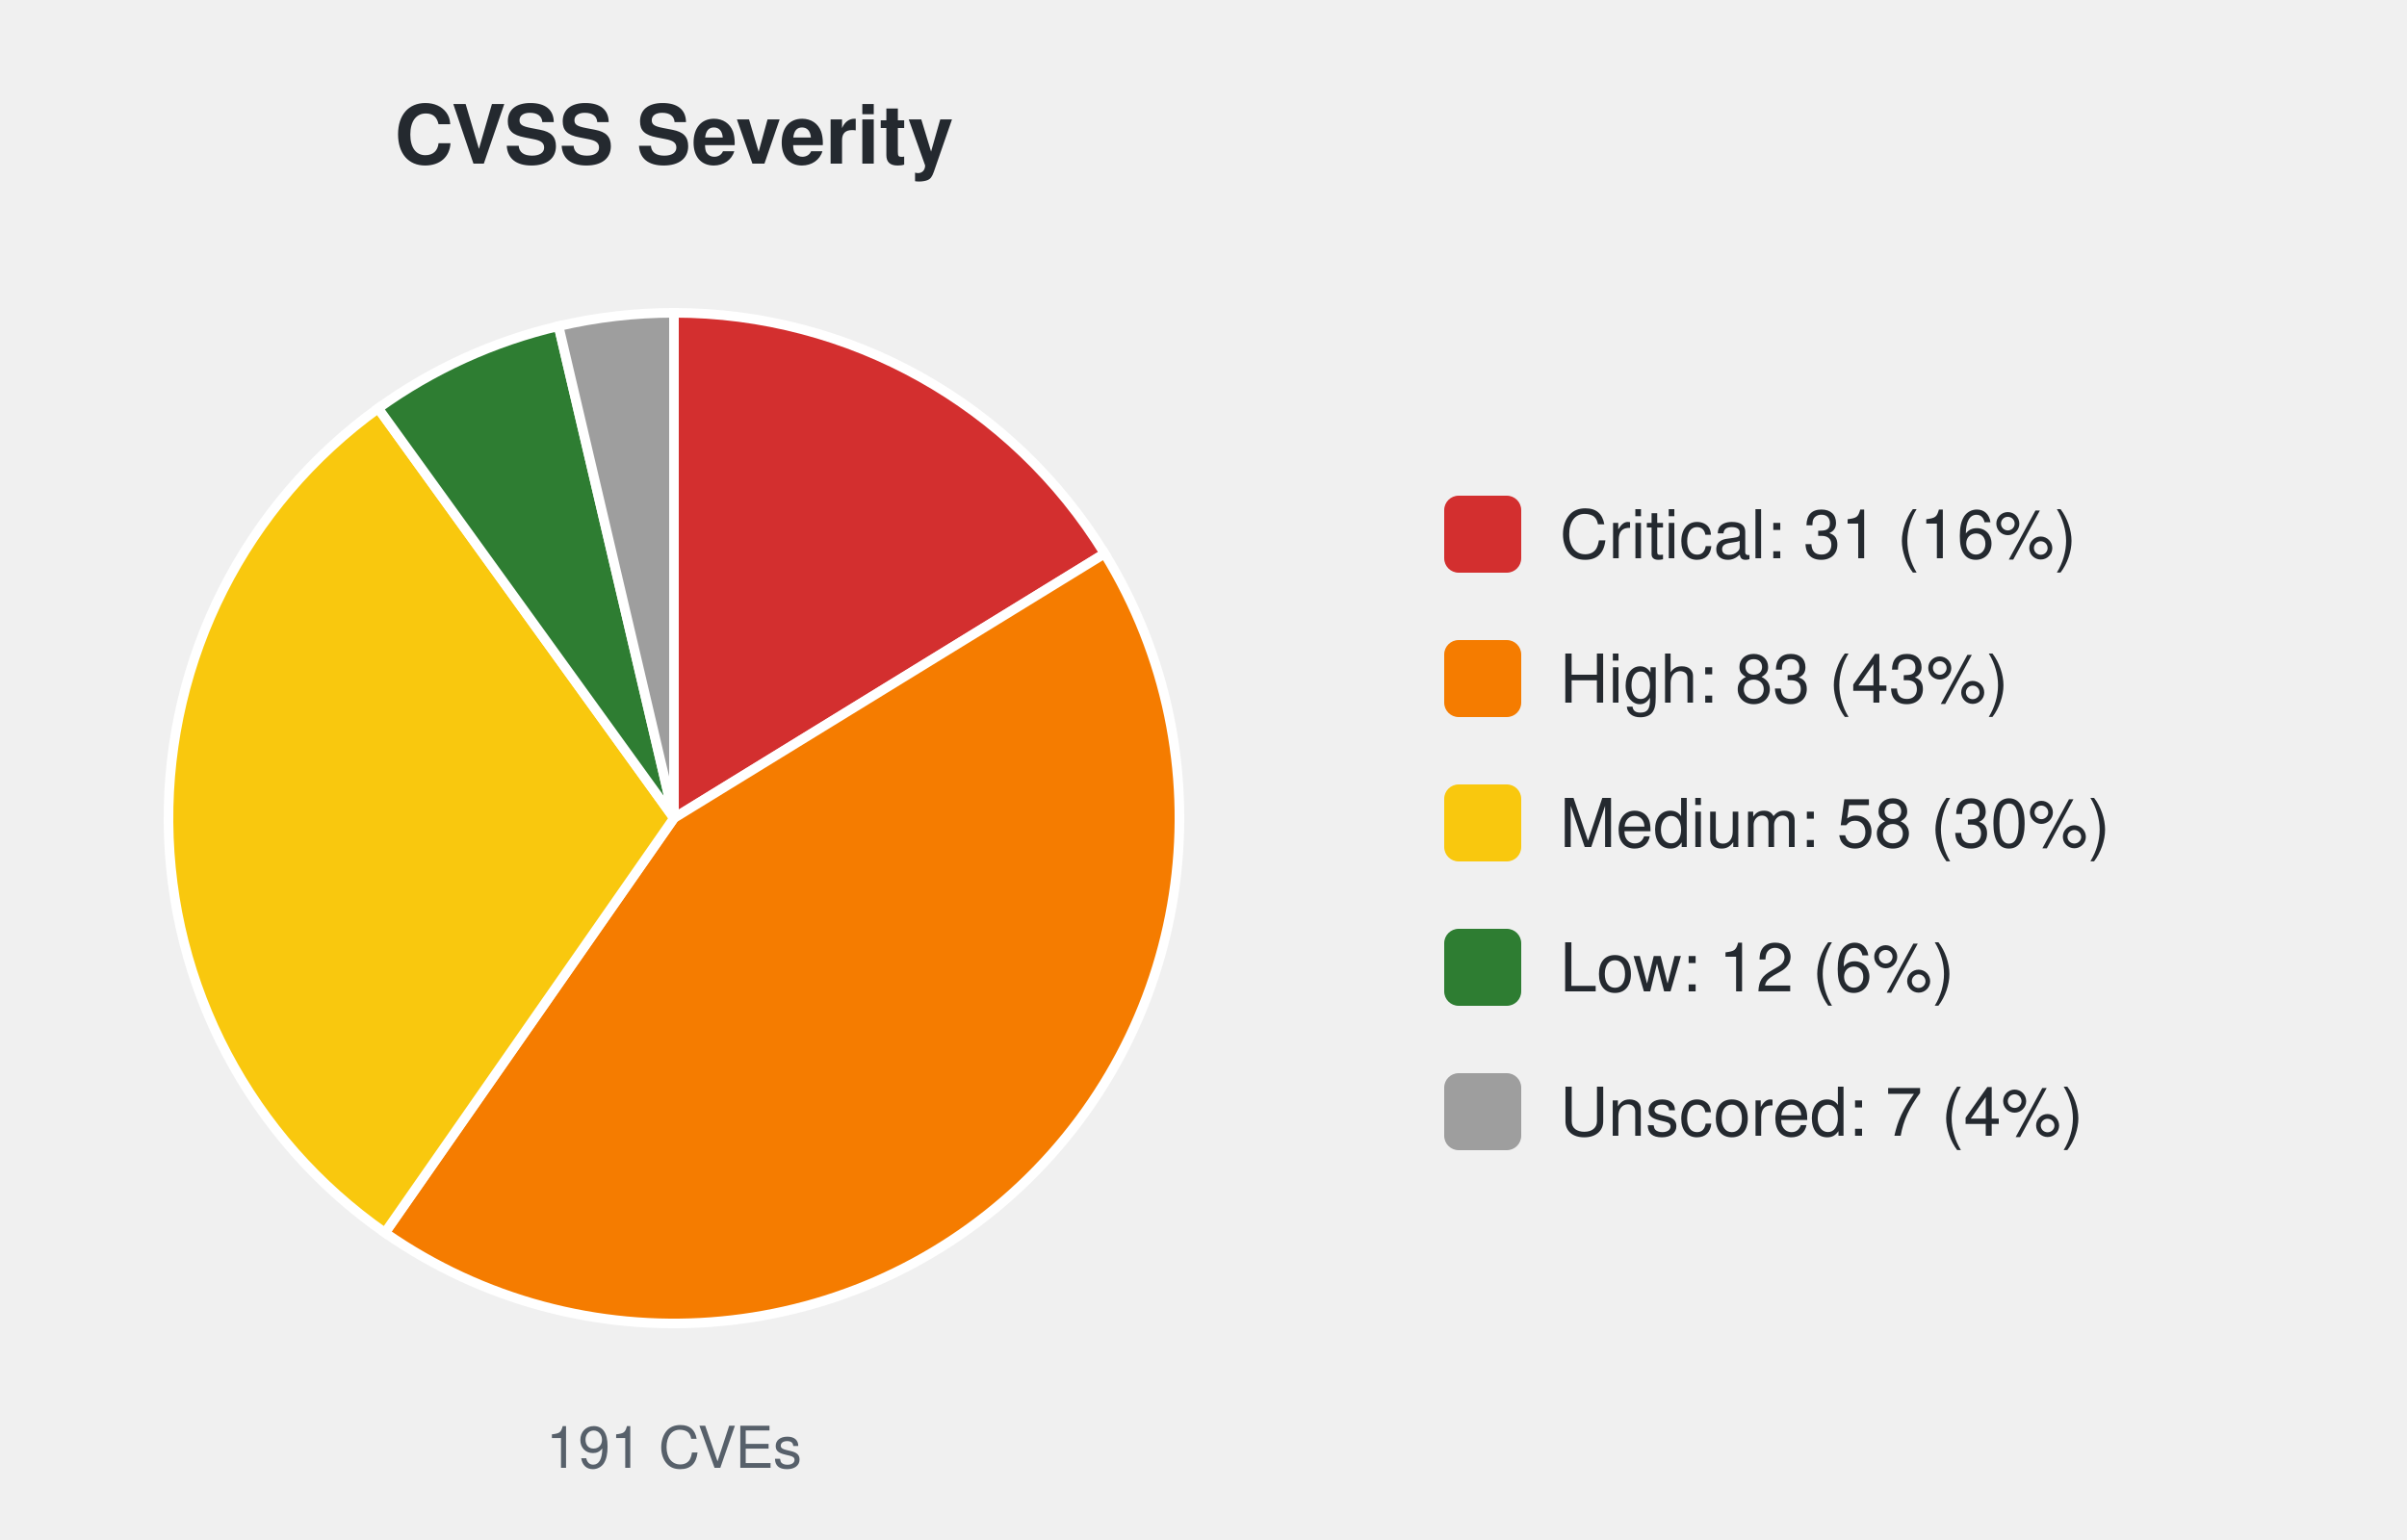
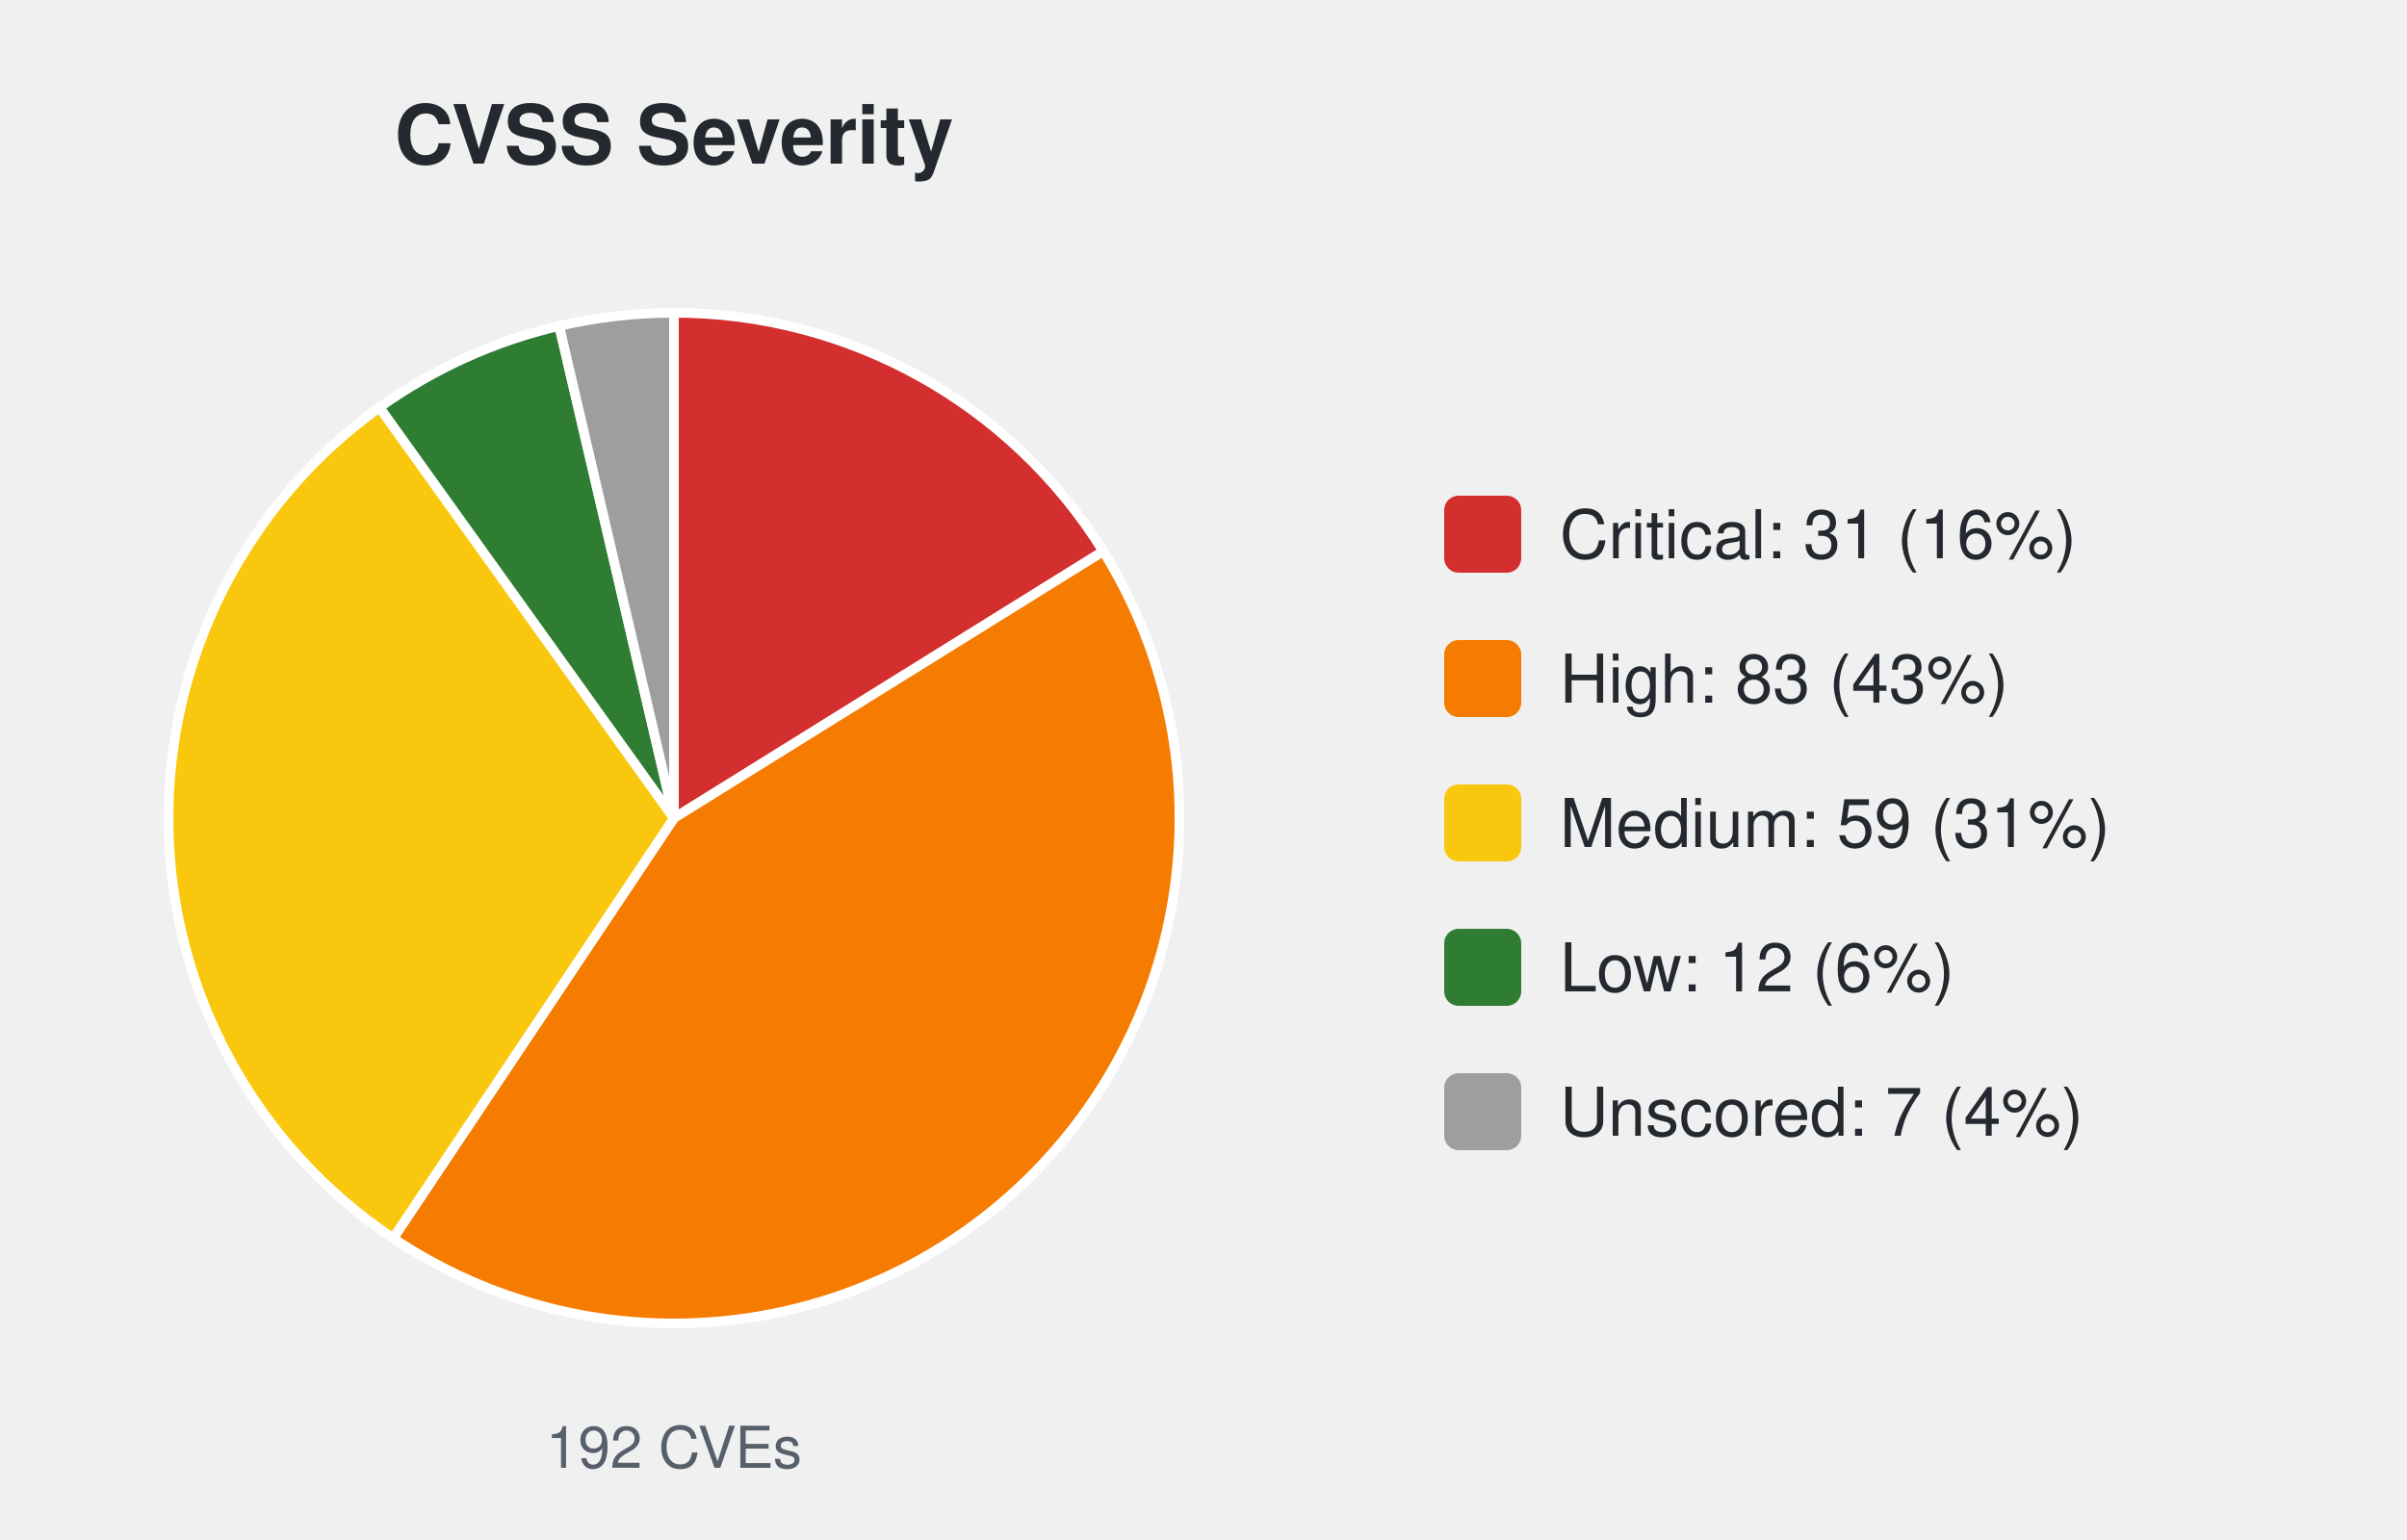
<svg xmlns="http://www.w3.org/2000/svg" width="500" height="320" viewBox="0 0 500 320" font-family="-apple-system,Segoe UI,Helvetica,Arial,sans-serif">
  <text x="140.0" y="34" font-size="17" font-weight="600" text-anchor="middle" fill="#24292f">CVSS Severity</text>
-   <path d="M140.00,170.00 L140.00,65.00 A105.0,105.0 0 0 1 229.46,115.03 Z" fill="#d32f2f" stroke="#ffffff" stroke-width="2" />
-   <path d="M140.00,170.00 L229.46,115.03 A105.0,105.0 0 0 1 79.97,256.15 Z" fill="#f57c00" stroke="#ffffff" stroke-width="2" />
-   <path d="M140.00,170.00 L79.97,256.15 A105.0,105.0 0 0 1 78.56,84.85 Z" fill="#f9c80e" stroke="#ffffff" stroke-width="2" />
-   <path d="M140.00,170.00 L78.56,84.85 A105.0,105.0 0 0 1 116.03,67.77 Z" fill="#2e7d32" stroke="#ffffff" stroke-width="2" />
-   <path d="M140.00,170.00 L116.03,67.77 A105.0,105.0 0 0 1 140.00,65.00 Z" fill="#9e9e9e" stroke="#ffffff" stroke-width="2" />
-   <text x="140.0" y="305" font-size="12" text-anchor="middle" fill="#57606a">191 CVEs</text>
+   <path d="M140.00,170.00 L140.00,65.00 A105.0,105.0 0 0 1 229.17,114.55 Z" fill="#d32f2f" stroke="#ffffff" stroke-width="2" />
+   <path d="M140.00,170.00 L229.17,114.55 A105.0,105.0 0 0 1 81.67,257.30 Z" fill="#f57c00" stroke="#ffffff" stroke-width="2" />
+   <path d="M140.00,170.00 L81.67,257.30 A105.0,105.0 0 0 1 78.84,84.65 Z" fill="#f9c80e" stroke="#ffffff" stroke-width="2" />
+   <path d="M140.00,170.00 L78.84,84.65 A105.0,105.0 0 0 1 116.16,67.74 Z" fill="#2e7d32" stroke="#ffffff" stroke-width="2" />
+   <path d="M140.00,170.00 L116.16,67.74 A105.0,105.0 0 0 1 140.00,65.00 Z" fill="#9e9e9e" stroke="#ffffff" stroke-width="2" />
+   <text x="140.0" y="305" font-size="12" text-anchor="middle" fill="#57606a">192 CVEs</text>
  <rect x="300.0" y="103.0" width="16" height="16" rx="3" fill="#d32f2f" />
  <text x="324.0" y="116.0" font-size="14" fill="#24292f">Critical: 31 (16%)</text>
  <rect x="300.0" y="133.0" width="16" height="16" rx="3" fill="#f57c00" />
  <text x="324.0" y="146.0" font-size="14" fill="#24292f">High: 83 (43%)</text>
  <rect x="300.0" y="163.0" width="16" height="16" rx="3" fill="#f9c80e" />
-   <text x="324.0" y="176.0" font-size="14" fill="#24292f">Medium: 58 (30%)</text>
+   <text x="324.0" y="176.0" font-size="14" fill="#24292f">Medium: 59 (31%)</text>
  <rect x="300.0" y="193.0" width="16" height="16" rx="3" fill="#2e7d32" />
  <text x="324.0" y="206.0" font-size="14" fill="#24292f">Low: 12 (6%)</text>
  <rect x="300.0" y="223.0" width="16" height="16" rx="3" fill="#9e9e9e" />
  <text x="324.0" y="236.0" font-size="14" fill="#24292f">Unscored: 7 (4%)</text>
</svg>
